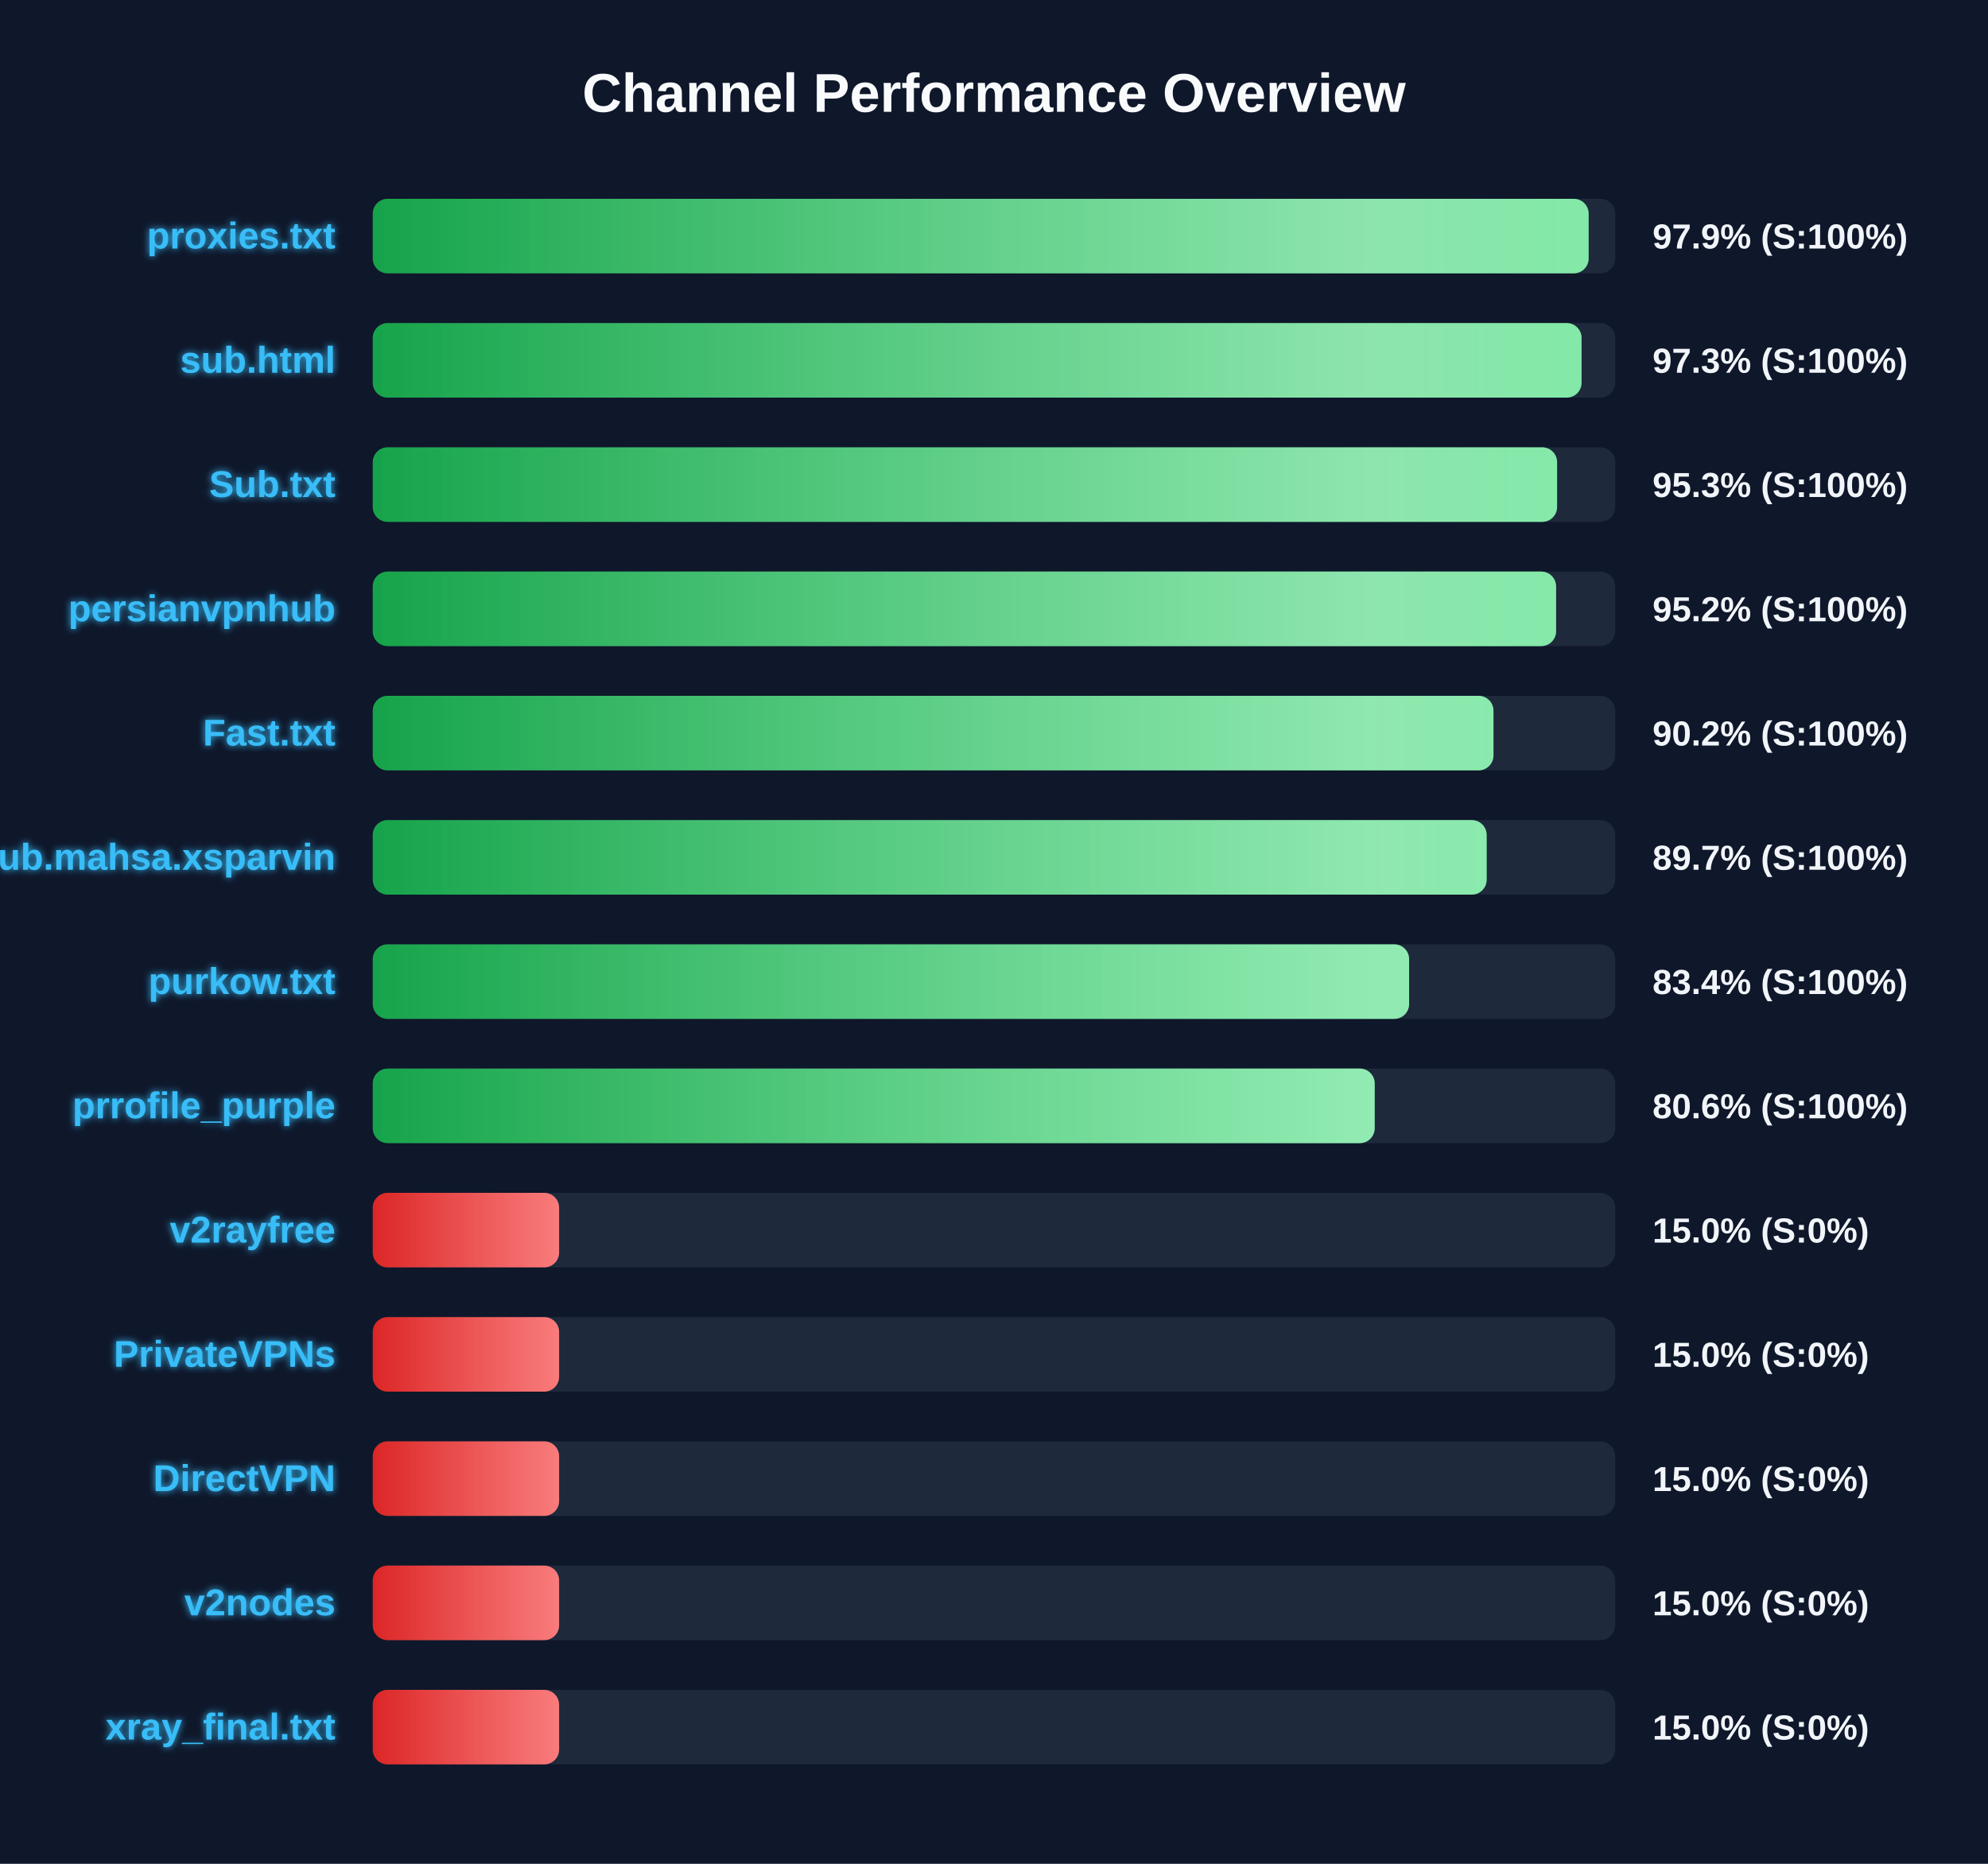
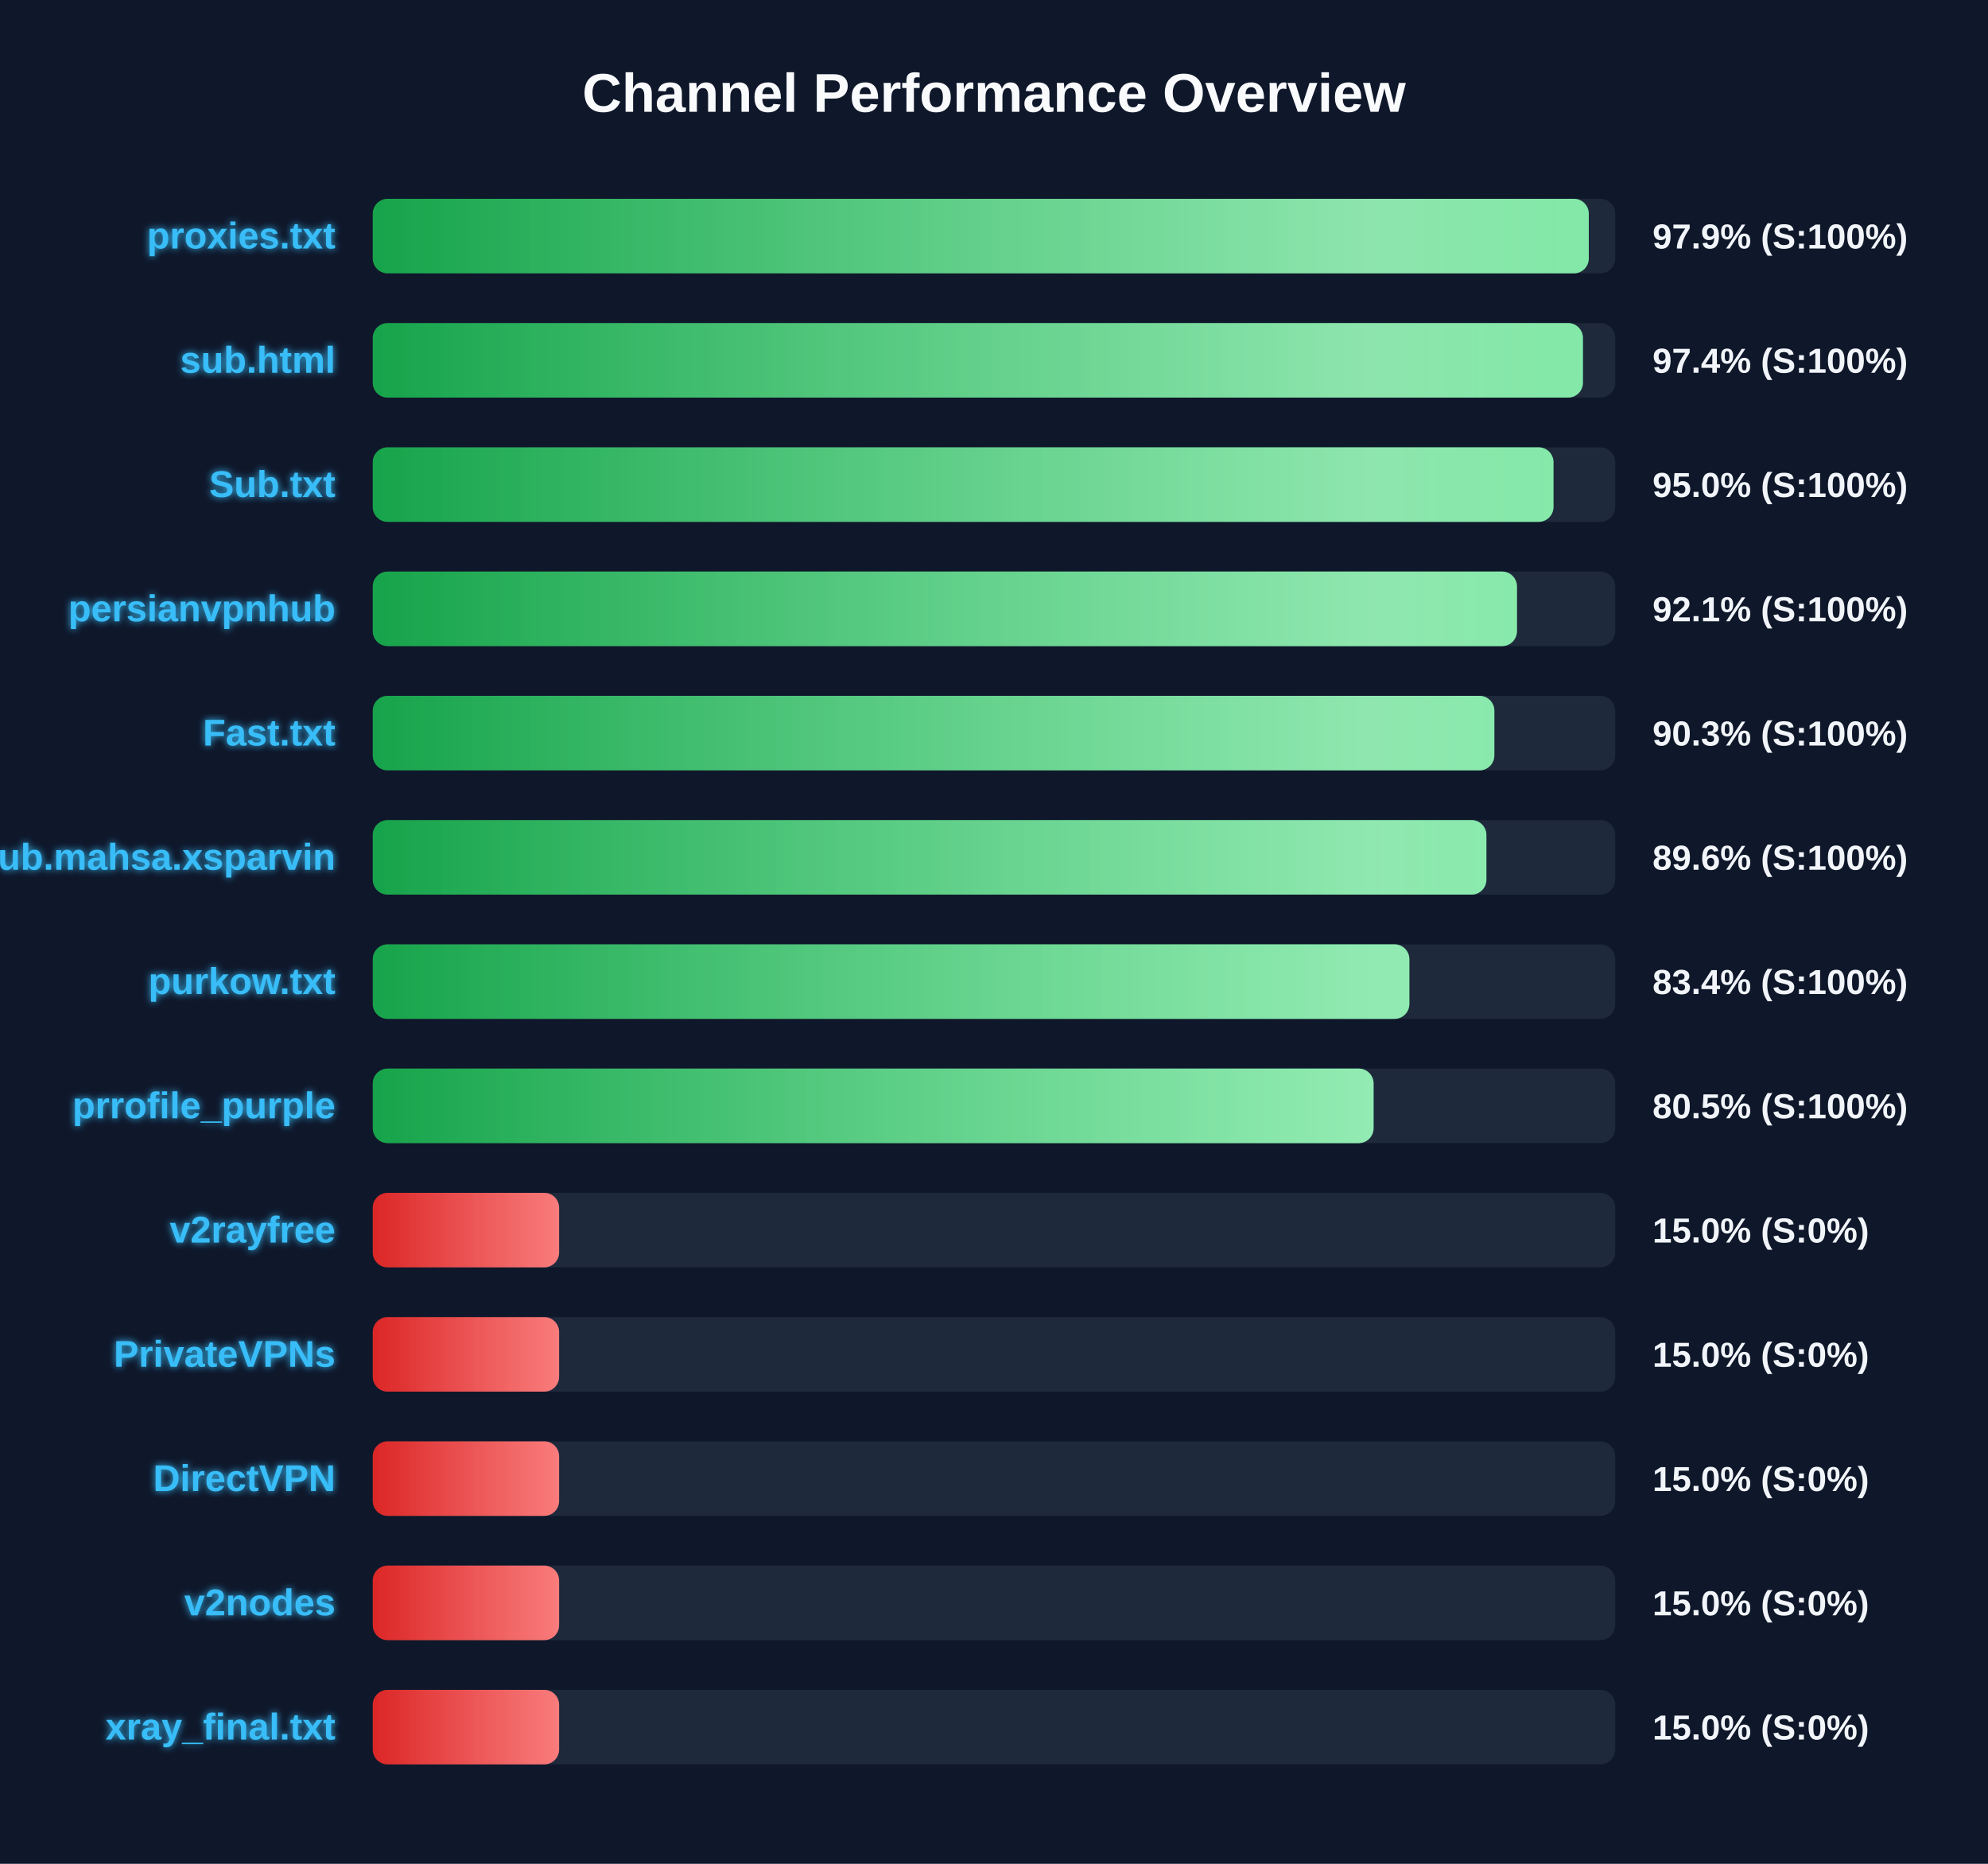
<svg xmlns="http://www.w3.org/2000/svg" width="800" height="750" version="1.1">
  <defs>
    <linearGradient id="grad-green" x1="0%" y1="0%" x2="100%" y2="0%">
      <stop offset="0%" stop-color="#16a34a" />
      <stop offset="100%" stop-color="#4ade80" />
    </linearGradient>
    <linearGradient id="grad-yellow" x1="0%" y1="0%" x2="100%" y2="0%">
      <stop offset="0%" stop-color="#ca8a04" />
      <stop offset="100%" stop-color="#fde047" />
    </linearGradient>
    <linearGradient id="grad-red" x1="0%" y1="0%" x2="100%" y2="0%">
      <stop offset="0%" stop-color="#dc2626" />
      <stop offset="100%" stop-color="#f87171" />
    </linearGradient>
    <linearGradient id="shimmer" x1="0%" y1="0%" x2="100%" y2="0%">
      <stop offset="0%" stop-color="rgba(255,255,255,0)" />
      <stop offset="50%" stop-color="rgba(255,255,255,0.4)" />
      <stop offset="100%" stop-color="rgba(255,255,255,0)" />
    </linearGradient>
    <filter id="glow" x="-20%" y="-20%" width="140%" height="140%">
      <feGaussianBlur stdDeviation="1.5" result="blur" />
      <feComposite in="SourceGraphic" in2="blur" operator="over" />
    </filter>
  </defs>
  <style>
        .bg-rect { fill: #0f172a; }
        .title { font: bold 22px 'Segoe UI', Arial, sans-serif; fill: #f8fafc; }
        .row { font: bold 15px 'Segoe UI', Arial, sans-serif; fill: #38bdf8; filter: url(#glow); }
        .score { font: bold 14px 'Segoe UI', Arial, sans-serif; fill: #f1f5f9; }
        @keyframes shimmer-anim {
            0% { transform: translateX(-100%); }
            100% { transform: translateX(200%); }
        }
        .shimmer-rect {
            animation: shimmer-anim 2.5s infinite linear;
        }
    </style>
  <rect width="100%" height="100%" class="bg-rect" />
  <text x="400" y="45" text-anchor="middle" class="title">Channel Performance Overview</text>
  <rect x="150" y="80" width="500" height="30" fill="#1e293b" rx="6" />
  <clipPath id="clip-0">
-     <rect x="150" y="80" width="489.3" height="30" rx="6" />
+     <rect x="150" y="80" width="489.35" height="30" rx="6" />
  </clipPath>
-   <rect x="150" y="80" width="489.3" height="30" fill="url(#grad-green)" rx="6" />
+   <rect x="150" y="80" width="489.35" height="30" fill="url(#grad-green)" rx="6" />
  <g clip-path="url(#clip-0)">
    <rect x="150" y="80" width="100%" height="30" fill="url(#shimmer)" class="shimmer-rect" />
  </g>
  <text x="135" y="100" text-anchor="end" class="row">proxies.txt</text>
  <text x="665" y="100" text-anchor="start" class="score">97.9% (S:100%)</text>
  <rect x="150" y="130" width="500" height="30" fill="#1e293b" rx="6" />
  <clipPath id="clip-1">
-     <rect x="150" y="130" width="486.45" height="30" rx="6" />
+     <rect x="150" y="130" width="487.0" height="30" rx="6" />
  </clipPath>
-   <rect x="150" y="130" width="486.45" height="30" fill="url(#grad-green)" rx="6" />
+   <rect x="150" y="130" width="487.0" height="30" fill="url(#grad-green)" rx="6" />
  <g clip-path="url(#clip-1)">
    <rect x="150" y="130" width="100%" height="30" fill="url(#shimmer)" class="shimmer-rect" />
  </g>
  <text x="135" y="150" text-anchor="end" class="row">sub.html</text>
-   <text x="665" y="150" text-anchor="start" class="score">97.3% (S:100%)</text>
+   <text x="665" y="150" text-anchor="start" class="score">97.4% (S:100%)</text>
  <rect x="150" y="180" width="500" height="30" fill="#1e293b" rx="6" />
  <clipPath id="clip-2">
-     <rect x="150" y="180" width="476.6" height="30" rx="6" />
+     <rect x="150" y="180" width="475.15" height="30" rx="6" />
  </clipPath>
-   <rect x="150" y="180" width="476.6" height="30" fill="url(#grad-green)" rx="6" />
+   <rect x="150" y="180" width="475.15" height="30" fill="url(#grad-green)" rx="6" />
  <g clip-path="url(#clip-2)">
    <rect x="150" y="180" width="100%" height="30" fill="url(#shimmer)" class="shimmer-rect" />
  </g>
  <text x="135" y="200" text-anchor="end" class="row">Sub.txt</text>
-   <text x="665" y="200" text-anchor="start" class="score">95.3% (S:100%)</text>
+   <text x="665" y="200" text-anchor="start" class="score">95.0% (S:100%)</text>
  <rect x="150" y="230" width="500" height="30" fill="#1e293b" rx="6" />
  <clipPath id="clip-3">
-     <rect x="150" y="230" width="476.2" height="30" rx="6" />
+     <rect x="150" y="230" width="460.45" height="30" rx="6" />
  </clipPath>
-   <rect x="150" y="230" width="476.2" height="30" fill="url(#grad-green)" rx="6" />
+   <rect x="150" y="230" width="460.45" height="30" fill="url(#grad-green)" rx="6" />
  <g clip-path="url(#clip-3)">
    <rect x="150" y="230" width="100%" height="30" fill="url(#shimmer)" class="shimmer-rect" />
  </g>
  <text x="135" y="250" text-anchor="end" class="row">persianvpnhub</text>
-   <text x="665" y="250" text-anchor="start" class="score">95.2% (S:100%)</text>
+   <text x="665" y="250" text-anchor="start" class="score">92.1% (S:100%)</text>
  <rect x="150" y="280" width="500" height="30" fill="#1e293b" rx="6" />
  <clipPath id="clip-4">
-     <rect x="150" y="280" width="451.0" height="30" rx="6" />
+     <rect x="150" y="280" width="451.35" height="30" rx="6" />
  </clipPath>
-   <rect x="150" y="280" width="451.0" height="30" fill="url(#grad-green)" rx="6" />
+   <rect x="150" y="280" width="451.35" height="30" fill="url(#grad-green)" rx="6" />
  <g clip-path="url(#clip-4)">
    <rect x="150" y="280" width="100%" height="30" fill="url(#shimmer)" class="shimmer-rect" />
  </g>
  <text x="135" y="300" text-anchor="end" class="row">Fast.txt</text>
-   <text x="665" y="300" text-anchor="start" class="score">90.2% (S:100%)</text>
+   <text x="665" y="300" text-anchor="start" class="score">90.3% (S:100%)</text>
  <rect x="150" y="330" width="500" height="30" fill="#1e293b" rx="6" />
  <clipPath id="clip-5">
-     <rect x="150" y="330" width="448.25" height="30" rx="6" />
+     <rect x="150" y="330" width="448.15" height="30" rx="6" />
  </clipPath>
-   <rect x="150" y="330" width="448.25" height="30" fill="url(#grad-green)" rx="6" />
+   <rect x="150" y="330" width="448.15" height="30" fill="url(#grad-green)" rx="6" />
  <g clip-path="url(#clip-5)">
    <rect x="150" y="330" width="100%" height="30" fill="url(#shimmer)" class="shimmer-rect" />
  </g>
  <text x="135" y="350" text-anchor="end" class="row">Sub.mahsa.xsparvin</text>
-   <text x="665" y="350" text-anchor="start" class="score">89.7% (S:100%)</text>
+   <text x="665" y="350" text-anchor="start" class="score">89.6% (S:100%)</text>
  <rect x="150" y="380" width="500" height="30" fill="#1e293b" rx="6" />
  <clipPath id="clip-6">
-     <rect x="150" y="380" width="417.05" height="30" rx="6" />
+     <rect x="150" y="380" width="417.15" height="30" rx="6" />
  </clipPath>
-   <rect x="150" y="380" width="417.05" height="30" fill="url(#grad-green)" rx="6" />
+   <rect x="150" y="380" width="417.15" height="30" fill="url(#grad-green)" rx="6" />
  <g clip-path="url(#clip-6)">
    <rect x="150" y="380" width="100%" height="30" fill="url(#shimmer)" class="shimmer-rect" />
  </g>
  <text x="135" y="400" text-anchor="end" class="row">purkow.txt</text>
  <text x="665" y="400" text-anchor="start" class="score">83.4% (S:100%)</text>
  <rect x="150" y="430" width="500" height="30" fill="#1e293b" rx="6" />
  <clipPath id="clip-7">
-     <rect x="150" y="430" width="403.2" height="30" rx="6" />
+     <rect x="150" y="430" width="402.75" height="30" rx="6" />
  </clipPath>
-   <rect x="150" y="430" width="403.2" height="30" fill="url(#grad-green)" rx="6" />
+   <rect x="150" y="430" width="402.75" height="30" fill="url(#grad-green)" rx="6" />
  <g clip-path="url(#clip-7)">
    <rect x="150" y="430" width="100%" height="30" fill="url(#shimmer)" class="shimmer-rect" />
  </g>
  <text x="135" y="450" text-anchor="end" class="row">prrofile_purple</text>
-   <text x="665" y="450" text-anchor="start" class="score">80.6% (S:100%)</text>
+   <text x="665" y="450" text-anchor="start" class="score">80.5% (S:100%)</text>
  <rect x="150" y="480" width="500" height="30" fill="#1e293b" rx="6" />
  <clipPath id="clip-8">
    <rect x="150" y="480" width="75.0" height="30" rx="6" />
  </clipPath>
  <rect x="150" y="480" width="75.0" height="30" fill="url(#grad-red)" rx="6" />
  <g clip-path="url(#clip-8)">
    <rect x="150" y="480" width="100%" height="30" fill="url(#shimmer)" class="shimmer-rect" />
  </g>
  <text x="135" y="500" text-anchor="end" class="row">v2rayfree</text>
  <text x="665" y="500" text-anchor="start" class="score">15.0% (S:0%)</text>
  <rect x="150" y="530" width="500" height="30" fill="#1e293b" rx="6" />
  <clipPath id="clip-9">
    <rect x="150" y="530" width="75.0" height="30" rx="6" />
  </clipPath>
  <rect x="150" y="530" width="75.0" height="30" fill="url(#grad-red)" rx="6" />
  <g clip-path="url(#clip-9)">
    <rect x="150" y="530" width="100%" height="30" fill="url(#shimmer)" class="shimmer-rect" />
  </g>
  <text x="135" y="550" text-anchor="end" class="row">PrivateVPNs</text>
  <text x="665" y="550" text-anchor="start" class="score">15.0% (S:0%)</text>
  <rect x="150" y="580" width="500" height="30" fill="#1e293b" rx="6" />
  <clipPath id="clip-10">
    <rect x="150" y="580" width="75.0" height="30" rx="6" />
  </clipPath>
  <rect x="150" y="580" width="75.0" height="30" fill="url(#grad-red)" rx="6" />
  <g clip-path="url(#clip-10)">
    <rect x="150" y="580" width="100%" height="30" fill="url(#shimmer)" class="shimmer-rect" />
  </g>
  <text x="135" y="600" text-anchor="end" class="row">DirectVPN</text>
  <text x="665" y="600" text-anchor="start" class="score">15.0% (S:0%)</text>
  <rect x="150" y="630" width="500" height="30" fill="#1e293b" rx="6" />
  <clipPath id="clip-11">
    <rect x="150" y="630" width="75.0" height="30" rx="6" />
  </clipPath>
  <rect x="150" y="630" width="75.0" height="30" fill="url(#grad-red)" rx="6" />
  <g clip-path="url(#clip-11)">
    <rect x="150" y="630" width="100%" height="30" fill="url(#shimmer)" class="shimmer-rect" />
  </g>
  <text x="135" y="650" text-anchor="end" class="row">v2nodes</text>
  <text x="665" y="650" text-anchor="start" class="score">15.0% (S:0%)</text>
  <rect x="150" y="680" width="500" height="30" fill="#1e293b" rx="6" />
  <clipPath id="clip-12">
    <rect x="150" y="680" width="75.0" height="30" rx="6" />
  </clipPath>
  <rect x="150" y="680" width="75.0" height="30" fill="url(#grad-red)" rx="6" />
  <g clip-path="url(#clip-12)">
    <rect x="150" y="680" width="100%" height="30" fill="url(#shimmer)" class="shimmer-rect" />
  </g>
  <text x="135" y="700" text-anchor="end" class="row">xray_final.txt</text>
  <text x="665" y="700" text-anchor="start" class="score">15.0% (S:0%)</text>
</svg>
